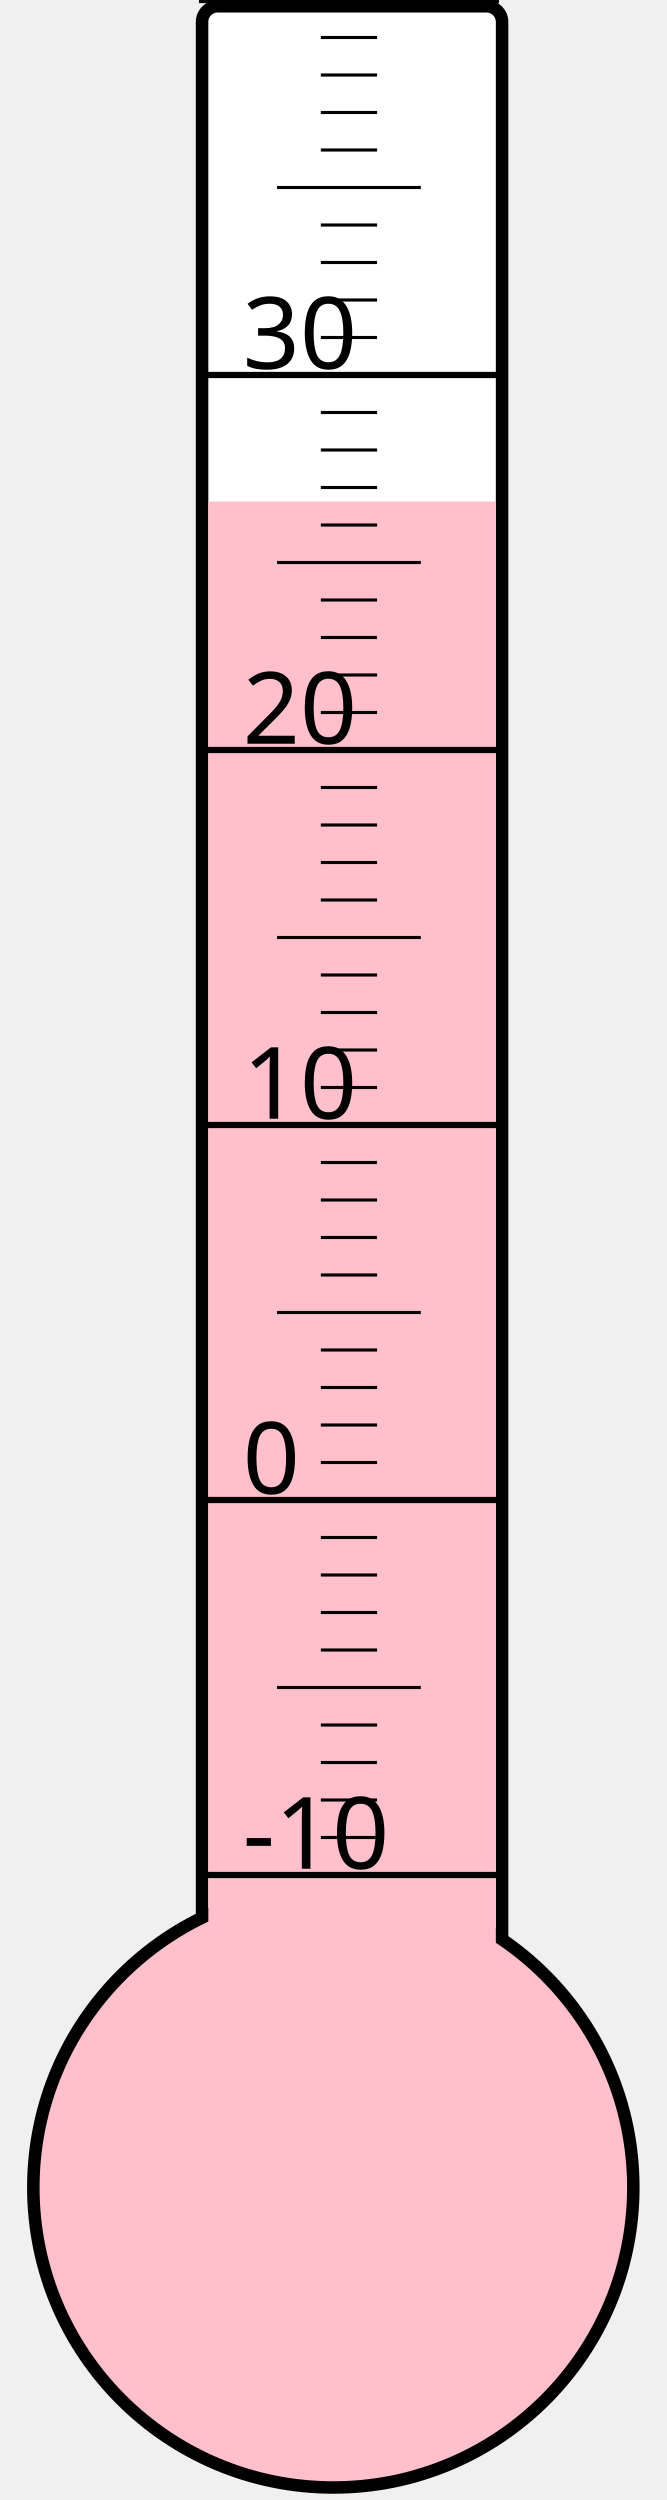
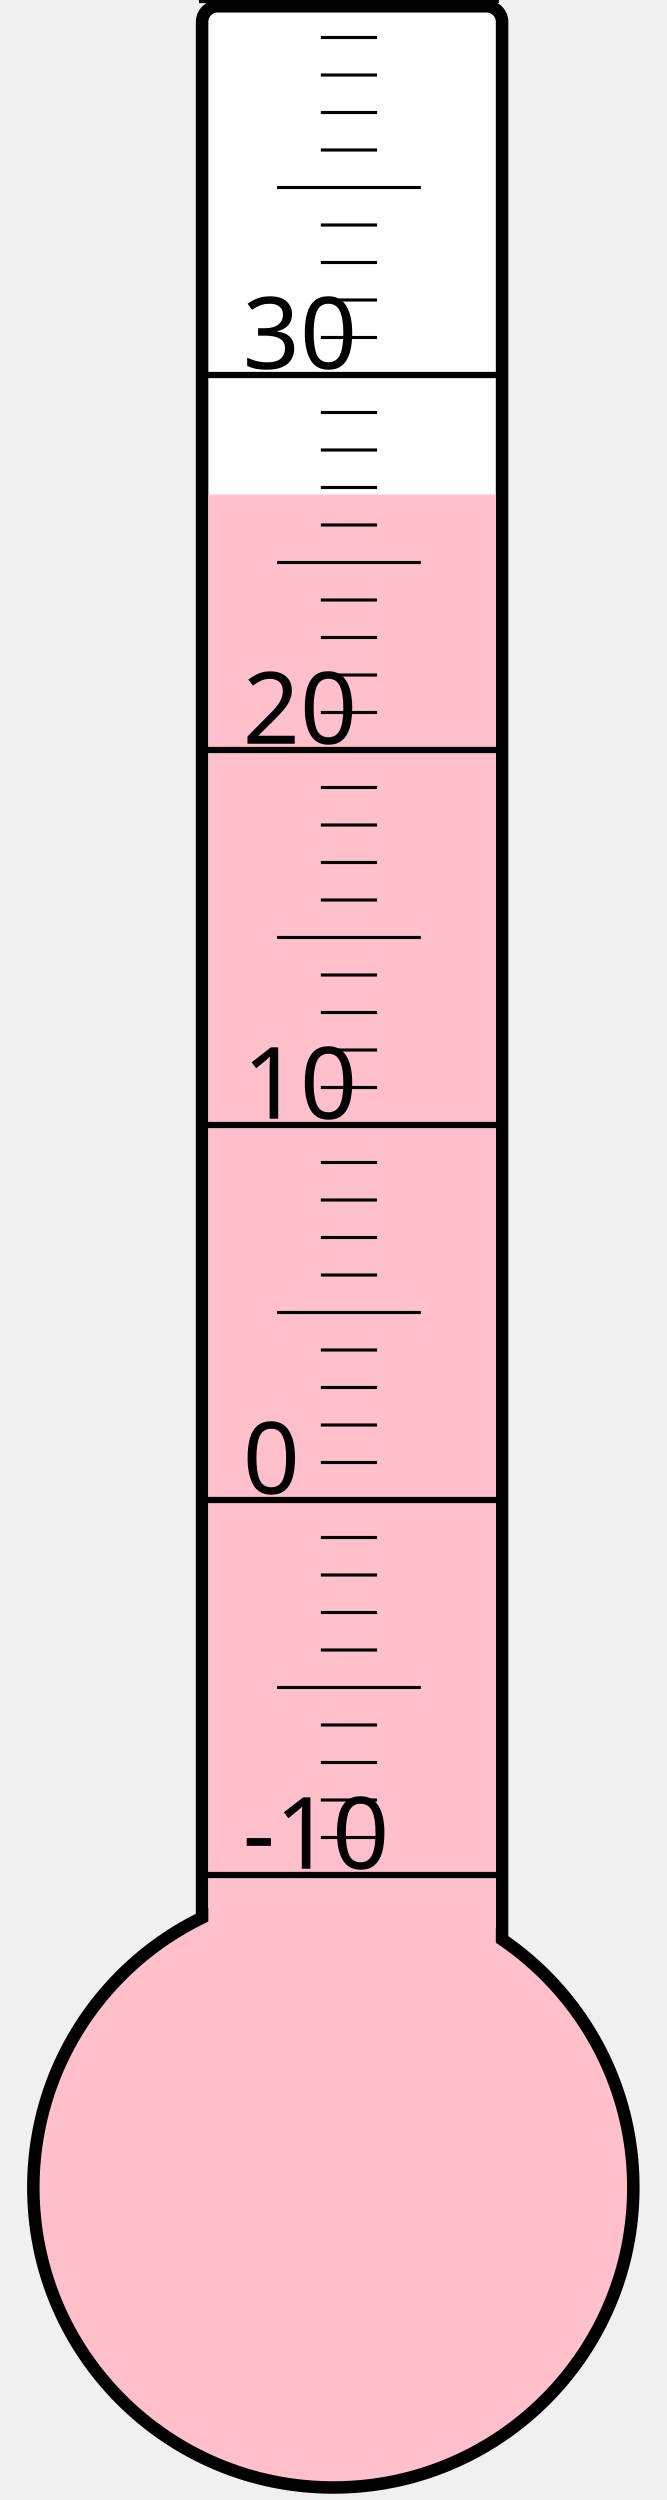
<svg xmlns="http://www.w3.org/2000/svg" width="40px" height="150px" viewBox="0 0 200 800">
  <rect width="200" height="800" x="0" y="0" style="fill: #ffffeb; fill-opacity: 0;" />
  <rect width="96" height="680" x="58" y="2" rx="5" ry="5" style="fill: white; fill-opacity: 1; stroke: black; stroke-width: 4;" />
  <circle cx="100" cy="700" r="96" style="fill: pink; stroke: black; stroke-width: 4;" />
-   <rect width="92" height="539.5" x="60" y="160.5" style="fill: pink; fill-opacity: 1; stroke-width: 0;" />
+   <rect width="92" height="541.75" x="60" y="158.25" style="fill: pink; fill-opacity: 1; stroke-width: 0;" />
  <text x="71" y="598" style="font-family: sans-serif; font-size: 24pt;">-10</text>
  <text x="71" y="478" style="font-family: sans-serif; font-size: 24pt;">0</text>
  <text x="71" y="358" style="font-family: sans-serif; font-size: 24pt;">10</text>
  <text x="71" y="238" style="font-family: sans-serif; font-size: 24pt;">20</text>
  <text x="71" y="118" style="font-family: sans-serif; font-size: 24pt;">30</text>
  <g style="stroke: black;">
    <line x1="57" y1="600" x2="153" y2="600" style="stroke-width: 2;" />
    <line x1="96" y1="588" x2="114" y2="588" style="stroke-width: 1;" />
    <line x1="96" y1="576" x2="114" y2="576" style="stroke-width: 1;" />
    <line x1="96" y1="564" x2="114" y2="564" style="stroke-width: 1;" />
    <line x1="96" y1="552" x2="114" y2="552" style="stroke-width: 1;" />
    <line x1="82" y1="540" x2="128" y2="540" style="stroke-width: 1;" />
    <line x1="96" y1="528" x2="114" y2="528" style="stroke-width: 1;" />
    <line x1="96" y1="516" x2="114" y2="516" style="stroke-width: 1;" />
    <line x1="96" y1="504" x2="114" y2="504" style="stroke-width: 1;" />
    <line x1="96" y1="492" x2="114" y2="492" style="stroke-width: 1;" />
    <line x1="57" y1="480" x2="153" y2="480" style="stroke-width: 2;" />
    <line x1="96" y1="468" x2="114" y2="468" style="stroke-width: 1;" />
    <line x1="96" y1="456" x2="114" y2="456" style="stroke-width: 1;" />
    <line x1="96" y1="444" x2="114" y2="444" style="stroke-width: 1;" />
    <line x1="96" y1="432" x2="114" y2="432" style="stroke-width: 1;" />
    <line x1="82" y1="420" x2="128" y2="420" style="stroke-width: 1;" />
    <line x1="96" y1="408" x2="114" y2="408" style="stroke-width: 1;" />
    <line x1="96" y1="396" x2="114" y2="396" style="stroke-width: 1;" />
    <line x1="96" y1="384" x2="114" y2="384" style="stroke-width: 1;" />
    <line x1="96" y1="372" x2="114" y2="372" style="stroke-width: 1;" />
    <line x1="57" y1="360" x2="153" y2="360" style="stroke-width: 2;" />
    <line x1="96" y1="348" x2="114" y2="348" style="stroke-width: 1;" />
    <line x1="96" y1="336" x2="114" y2="336" style="stroke-width: 1;" />
    <line x1="96" y1="324" x2="114" y2="324" style="stroke-width: 1;" />
    <line x1="96" y1="312" x2="114" y2="312" style="stroke-width: 1;" />
    <line x1="82" y1="300" x2="128" y2="300" style="stroke-width: 1;" />
    <line x1="96" y1="288" x2="114" y2="288" style="stroke-width: 1;" />
    <line x1="96" y1="276" x2="114" y2="276" style="stroke-width: 1;" />
    <line x1="96" y1="264" x2="114" y2="264" style="stroke-width: 1;" />
    <line x1="96" y1="252" x2="114" y2="252" style="stroke-width: 1;" />
    <line x1="57" y1="240" x2="153" y2="240" style="stroke-width: 2;" />
    <line x1="96" y1="228" x2="114" y2="228" style="stroke-width: 1;" />
    <line x1="96" y1="216" x2="114" y2="216" style="stroke-width: 1;" />
    <line x1="96" y1="204" x2="114" y2="204" style="stroke-width: 1;" />
    <line x1="96" y1="192" x2="114" y2="192" style="stroke-width: 1;" />
    <line x1="82" y1="180" x2="128" y2="180" style="stroke-width: 1;" />
    <line x1="96" y1="168" x2="114" y2="168" style="stroke-width: 1;" />
    <line x1="96" y1="156" x2="114" y2="156" style="stroke-width: 1;" />
    <line x1="96" y1="144" x2="114" y2="144" style="stroke-width: 1;" />
    <line x1="96" y1="132" x2="114" y2="132" style="stroke-width: 1;" />
    <line x1="57" y1="120" x2="153" y2="120" style="stroke-width: 2;" />
    <line x1="96" y1="108" x2="114" y2="108" style="stroke-width: 1;" />
    <line x1="96" y1="96" x2="114" y2="96" style="stroke-width: 1;" />
    <line x1="96" y1="84" x2="114" y2="84" style="stroke-width: 1;" />
    <line x1="96" y1="72" x2="114" y2="72" style="stroke-width: 1;" />
    <line x1="82" y1="60" x2="128" y2="60" style="stroke-width: 1;" />
    <line x1="96" y1="48" x2="114" y2="48" style="stroke-width: 1;" />
    <line x1="96" y1="36" x2="114" y2="36" style="stroke-width: 1;" />
    <line x1="96" y1="24" x2="114" y2="24" style="stroke-width: 1;" />
    <line x1="96" y1="12" x2="114" y2="12" style="stroke-width: 1;" />
    <line x1="57" y1="0" x2="153" y2="0" style="stroke-width: 2;" />
  </g>
</svg>
